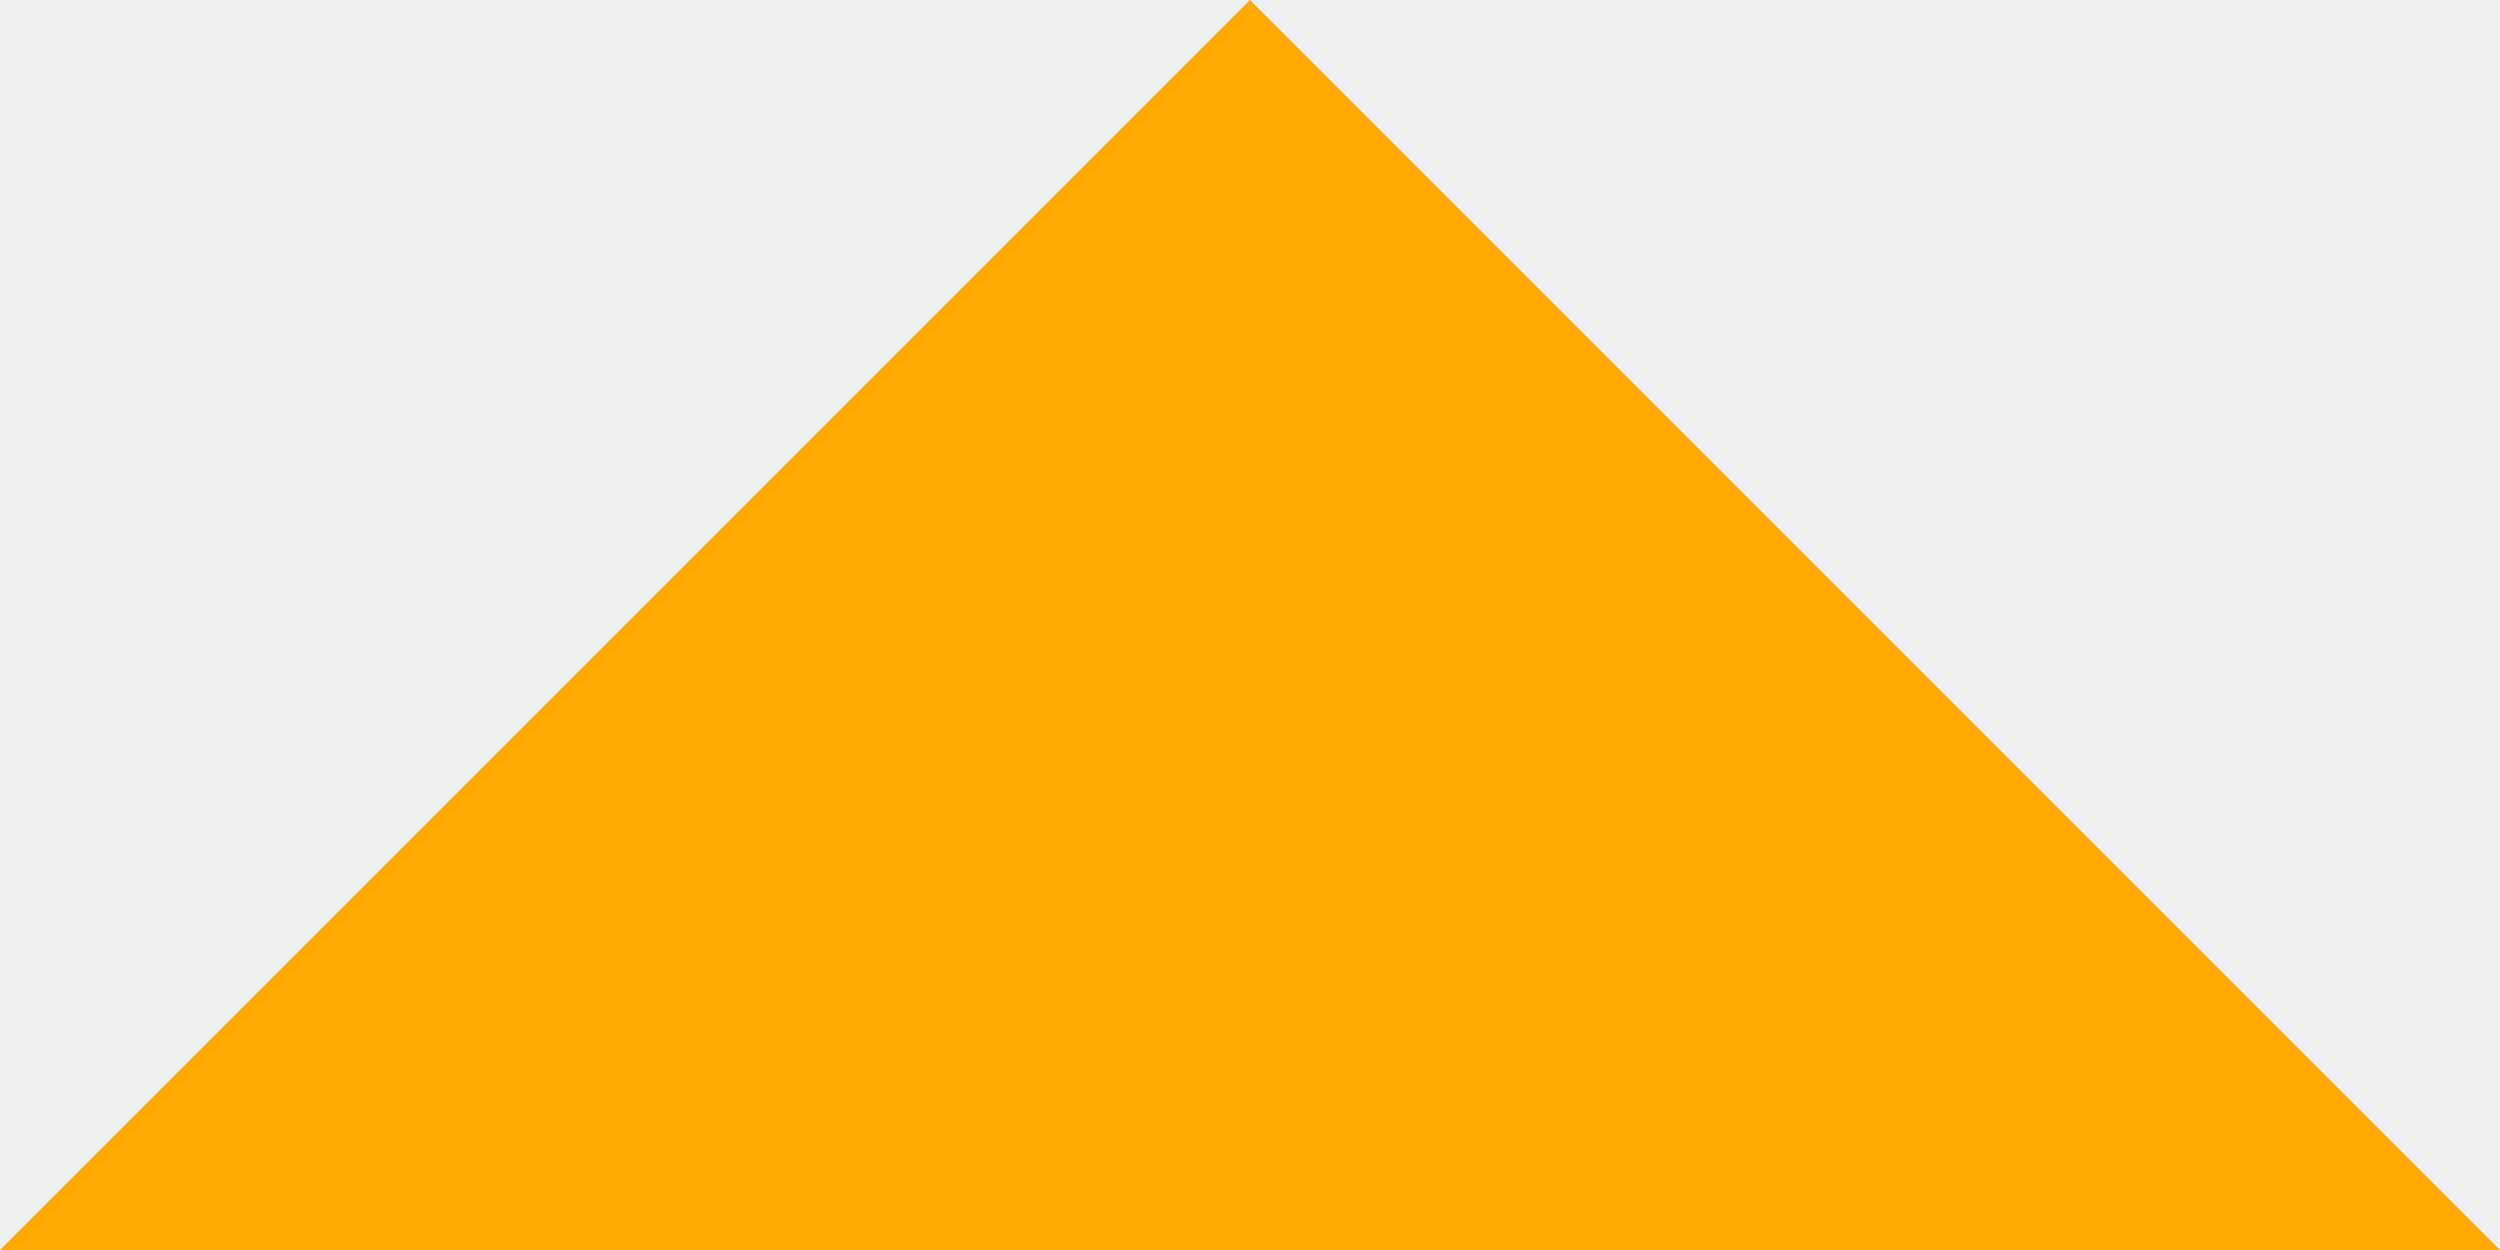
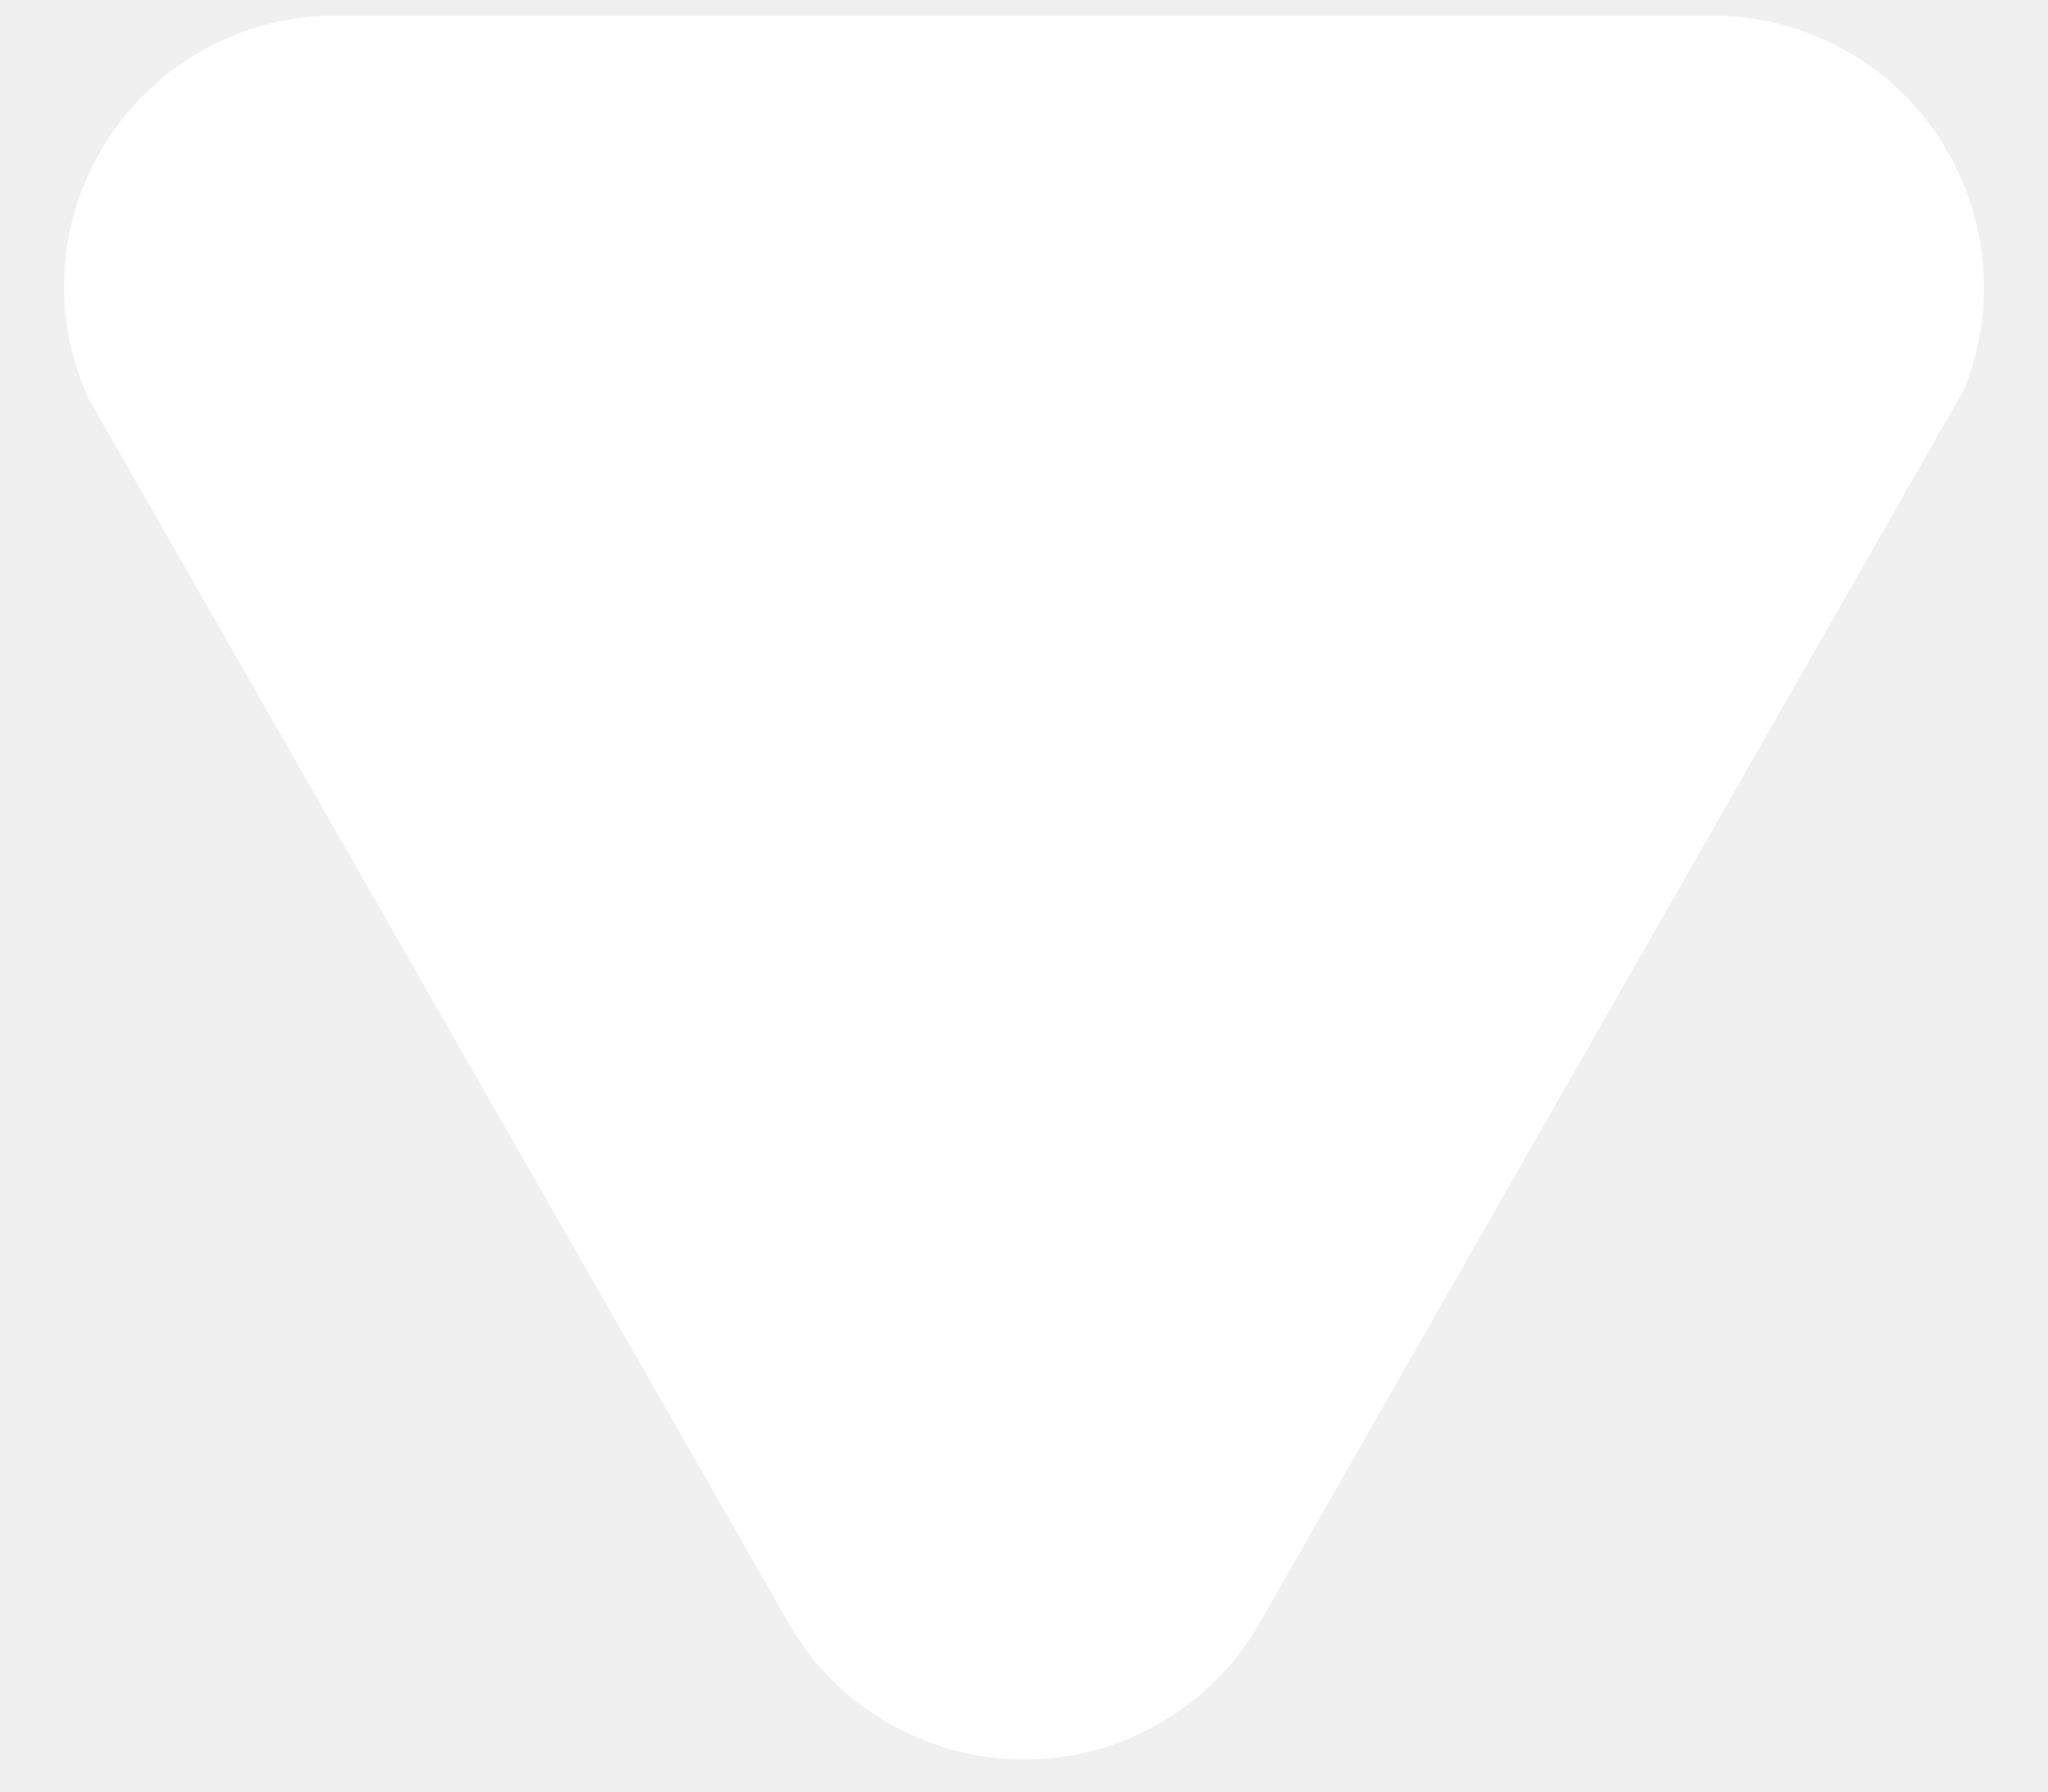
- <svg xmlns="http://www.w3.org/2000/svg" width="12" height="6" viewBox="0 0 12 6" fill="none">
-   <path d="M0 6L6 0L12 6L0 6Z" fill="#FFA800" />
+ <svg xmlns="http://www.w3.org/2000/svg" width="16" height="14" viewBox="0 0 16 14" fill="none">
+   <path d="M13.458 0.125C13.468 0.125 13.477 0.125 13.487 0.125C13.723 0.137 13.955 0.188 14.176 0.278C15.261 0.719 15.784 1.958 15.344 3.043L9.853 12.662C9.664 13.004 9.378 13.291 9.028 13.484C8.005 14.051 6.71 13.678 6.144 12.655L0.689 3.11C0.568 2.824 0.516 2.591 0.503 2.354C0.474 1.787 0.667 1.244 1.047 0.823C1.426 0.402 1.948 0.154 2.514 0.125L13.404 0.125H13.458Z" fill="white" />
</svg>
